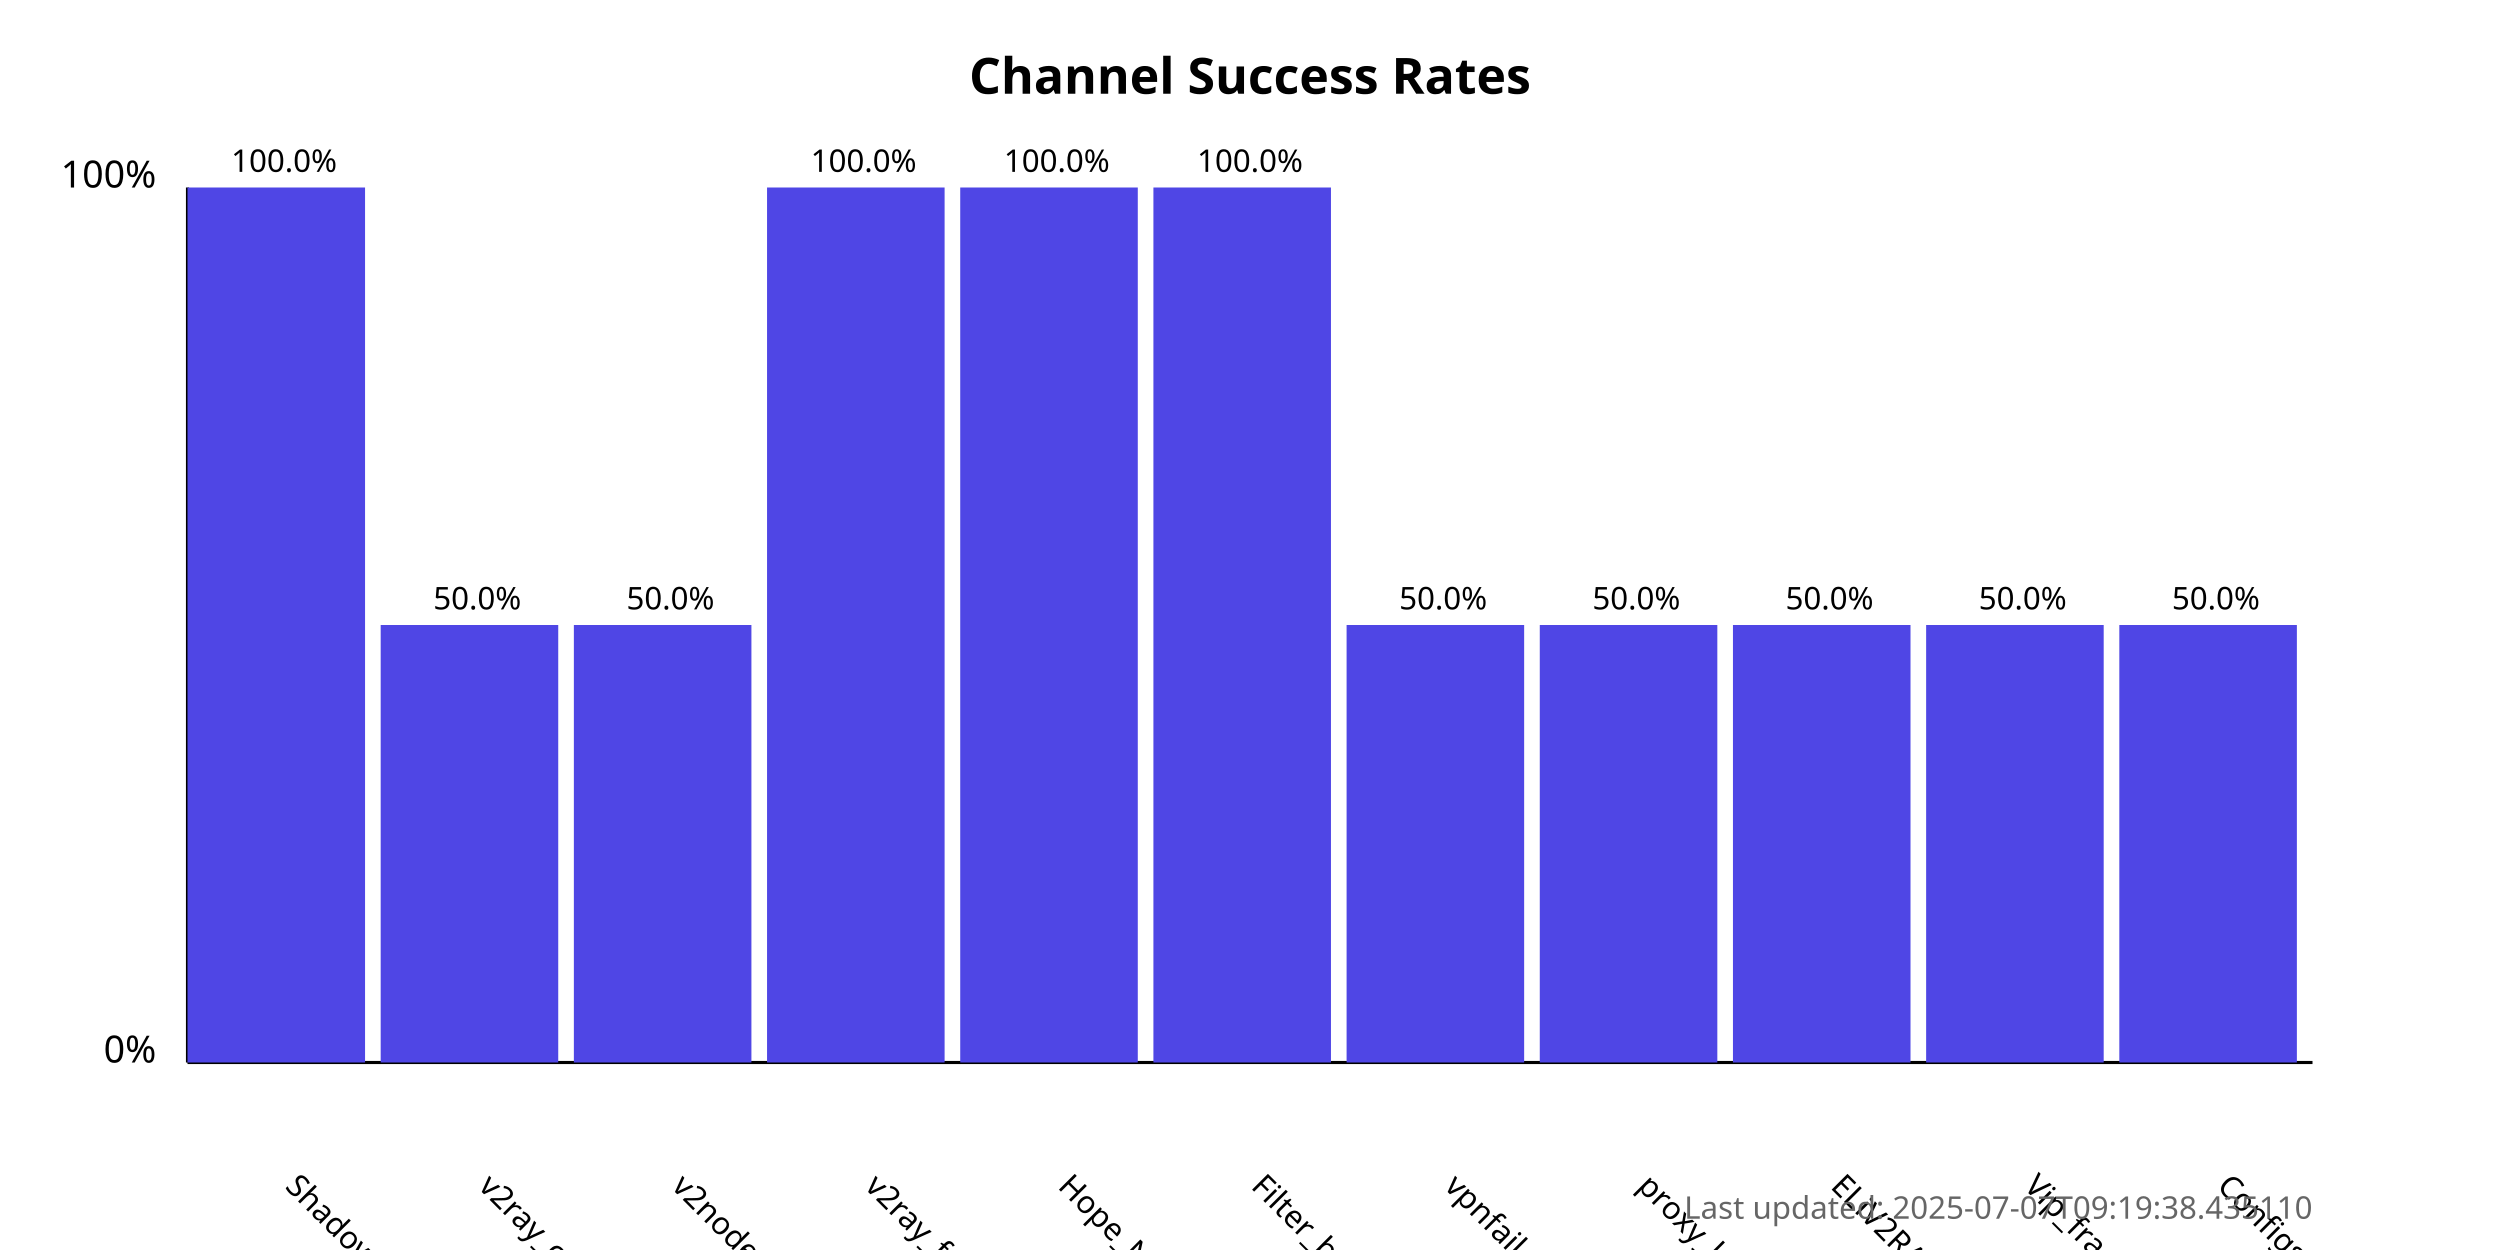
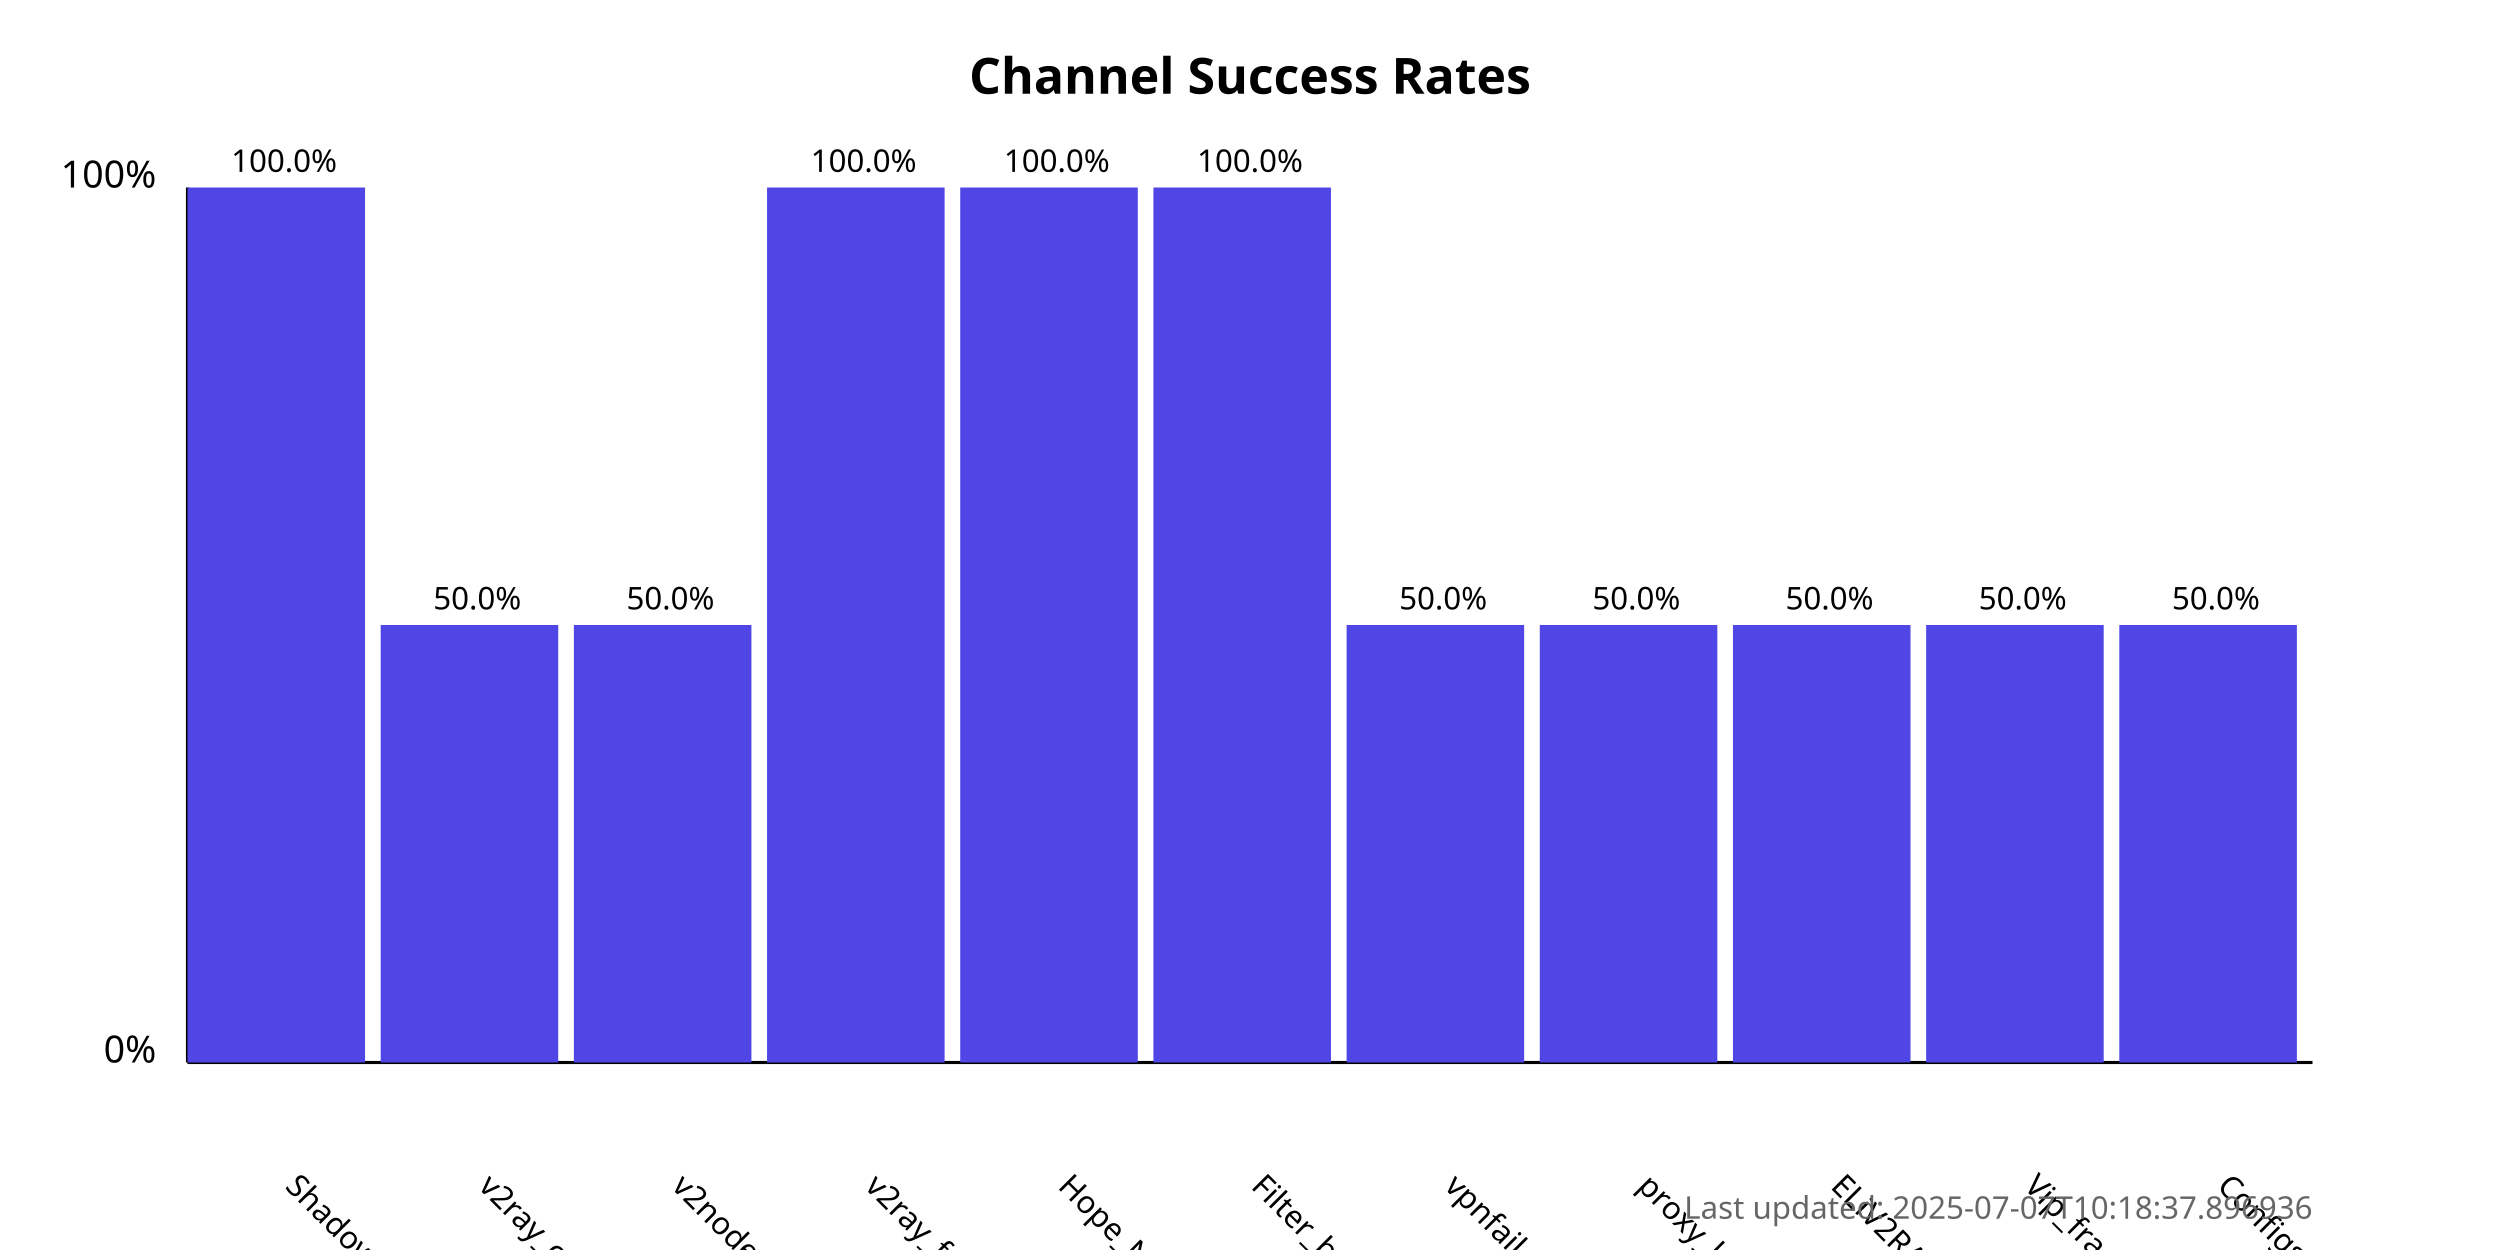
<svg xmlns="http://www.w3.org/2000/svg" width="800" height="400">
  <style>
            .chart-title { font: bold 16px sans-serif; }
            .axis-label { font: 12px sans-serif; }
            .tick-label { font: 10px sans-serif; }
            .bar { fill: #4f46e5; }
            .bar:hover { fill: #6366f1; }
            .timestamp { font: 10px sans-serif; fill: #666; }
        </style>
  <text x="400.0" y="30" text-anchor="middle" class="chart-title">
            Channel Success Rates
        </text>
  <line x1="60" y1="340" x2="60" y2="60" stroke="black" stroke-width="1" />
  <line x1="60" y1="340" x2="740" y2="340" stroke="black" stroke-width="1" />
  <text x="50" y="340" text-anchor="end" class="axis-label">0%</text>
  <text x="50" y="60" text-anchor="end" class="axis-label">100%</text>
  <g>
    <rect x="60" y="60.0" width="56.818" height="280.0" class="bar" />
    <text x="90.909" y="380" transform="rotate(45, 90.90909, 380)" text-anchor="start" class="tick-label">
                ShadowProxy66
            </text>
    <text x="90.909" y="55.0" text-anchor="middle" class="tick-label">
                100.0%
            </text>
  </g>
  <g>
    <rect x="121.818" y="200.0" width="56.818" height="140.0" class="bar" />
    <text x="152.727" y="380" transform="rotate(45, 152.7273, 380)" text-anchor="start" class="tick-label">
                v2ray_configs_pool
            </text>
    <text x="152.727" y="195.0" text-anchor="middle" class="tick-label">
                50.0%
            </text>
  </g>
  <g>
    <rect x="183.636" y="200.0" width="56.818" height="140.0" class="bar" />
    <text x="214.545" y="380" transform="rotate(45, 214.5455, 380)" text-anchor="start" class="tick-label">
                v2nodes
            </text>
    <text x="214.545" y="195.0" text-anchor="middle" class="tick-label">
                50.0%
            </text>
  </g>
  <g>
    <rect x="245.455" y="60.0" width="56.818" height="280.0" class="bar" />
    <text x="276.364" y="380" transform="rotate(45, 276.3636, 380)" text-anchor="start" class="tick-label">
                v2ray_free_conf
            </text>
    <text x="276.364" y="55.0" text-anchor="middle" class="tick-label">
                100.0%
            </text>
  </g>
  <g>
    <rect x="307.273" y="60.0" width="56.818" height="280.0" class="bar" />
    <text x="338.182" y="380" transform="rotate(45, 338.1818, 380)" text-anchor="start" class="tick-label">
                Hope_Net
            </text>
    <text x="338.182" y="55.0" text-anchor="middle" class="tick-label">
                100.0%
            </text>
  </g>
  <g>
    <rect x="369.091" y="60.0" width="56.818" height="280.0" class="bar" />
    <text x="400.0" y="380" transform="rotate(45, 400.0, 380)" text-anchor="start" class="tick-label">
                Filter_breaker
            </text>
    <text x="400.0" y="55.0" text-anchor="middle" class="tick-label">
                100.0%
            </text>
  </g>
  <g>
    <rect x="430.909" y="200.0" width="56.818" height="140.0" class="bar" />
    <text x="461.818" y="380" transform="rotate(45, 461.8182, 380)" text-anchor="start" class="tick-label">
                vpnfail_vless
            </text>
    <text x="461.818" y="195.0" text-anchor="middle" class="tick-label">
                50.0%
            </text>
  </g>
  <g>
    <rect x="492.727" y="200.0" width="56.818" height="140.0" class="bar" />
    <text x="523.636" y="380" transform="rotate(45, 523.6364, 380)" text-anchor="start" class="tick-label">
                proxy_kafee
            </text>
    <text x="523.636" y="195.0" text-anchor="middle" class="tick-label">
                50.0%
            </text>
  </g>
  <g>
    <rect x="554.545" y="200.0" width="56.818" height="140.0" class="bar" />
    <text x="585.455" y="380" transform="rotate(45, 585.4545, 380)" text-anchor="start" class="tick-label">
                ELiV2RAY
            </text>
    <text x="585.455" y="195.0" text-anchor="middle" class="tick-label">
                50.0%
            </text>
  </g>
  <g>
    <rect x="616.364" y="200.0" width="56.818" height="140.0" class="bar" />
    <text x="647.273" y="380" transform="rotate(45, 647.2727, 380)" text-anchor="start" class="tick-label">
                Vip_fragment_v2ray
            </text>
    <text x="647.273" y="195.0" text-anchor="middle" class="tick-label">
                50.0%
            </text>
  </g>
  <g>
    <rect x="678.182" y="200.0" width="56.818" height="140.0" class="bar" />
    <text x="709.091" y="380" transform="rotate(45, 709.0909, 380)" text-anchor="start" class="tick-label">
                ConfigsHubPlus
            </text>
    <text x="709.091" y="195.0" text-anchor="middle" class="tick-label">
                50.0%
            </text>
  </g>
  <text x="740" y="390" text-anchor="end" class="timestamp">
-             Last updated: 2025-07-07T09:19:38.435110
+             Last updated: 2025-07-07T10:18:37.896936
        </text>
</svg>
